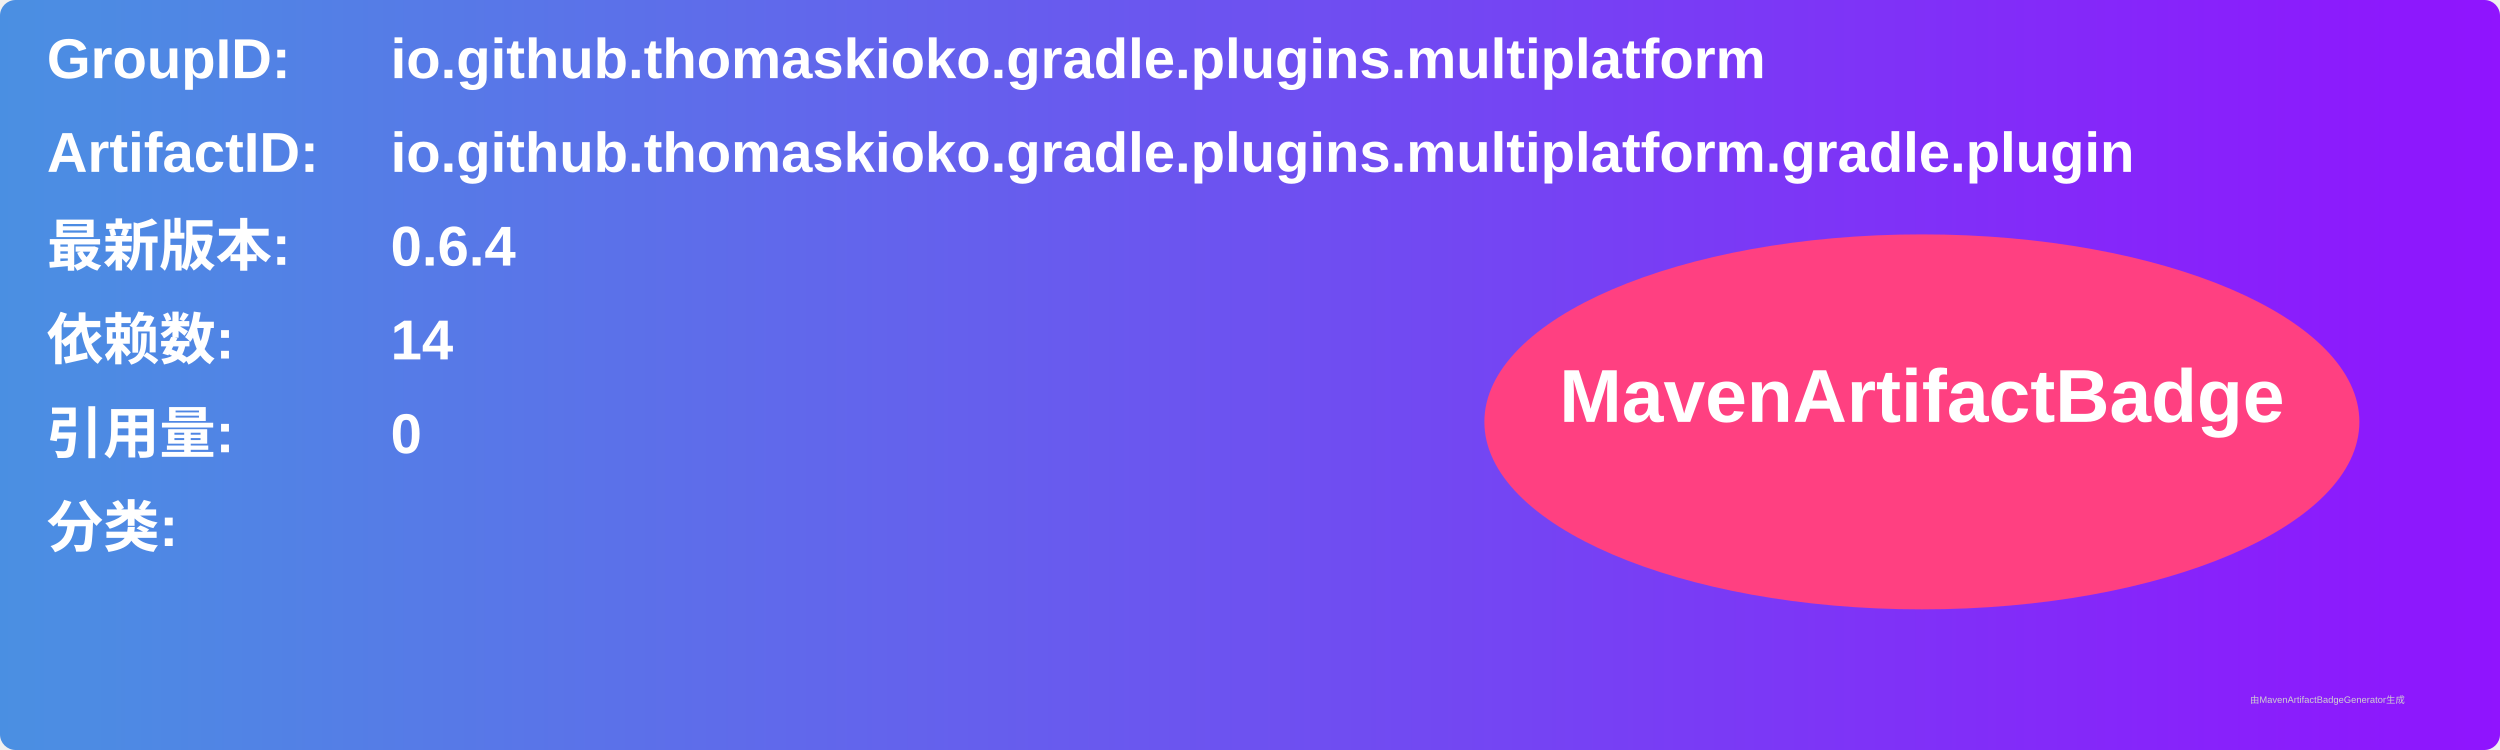
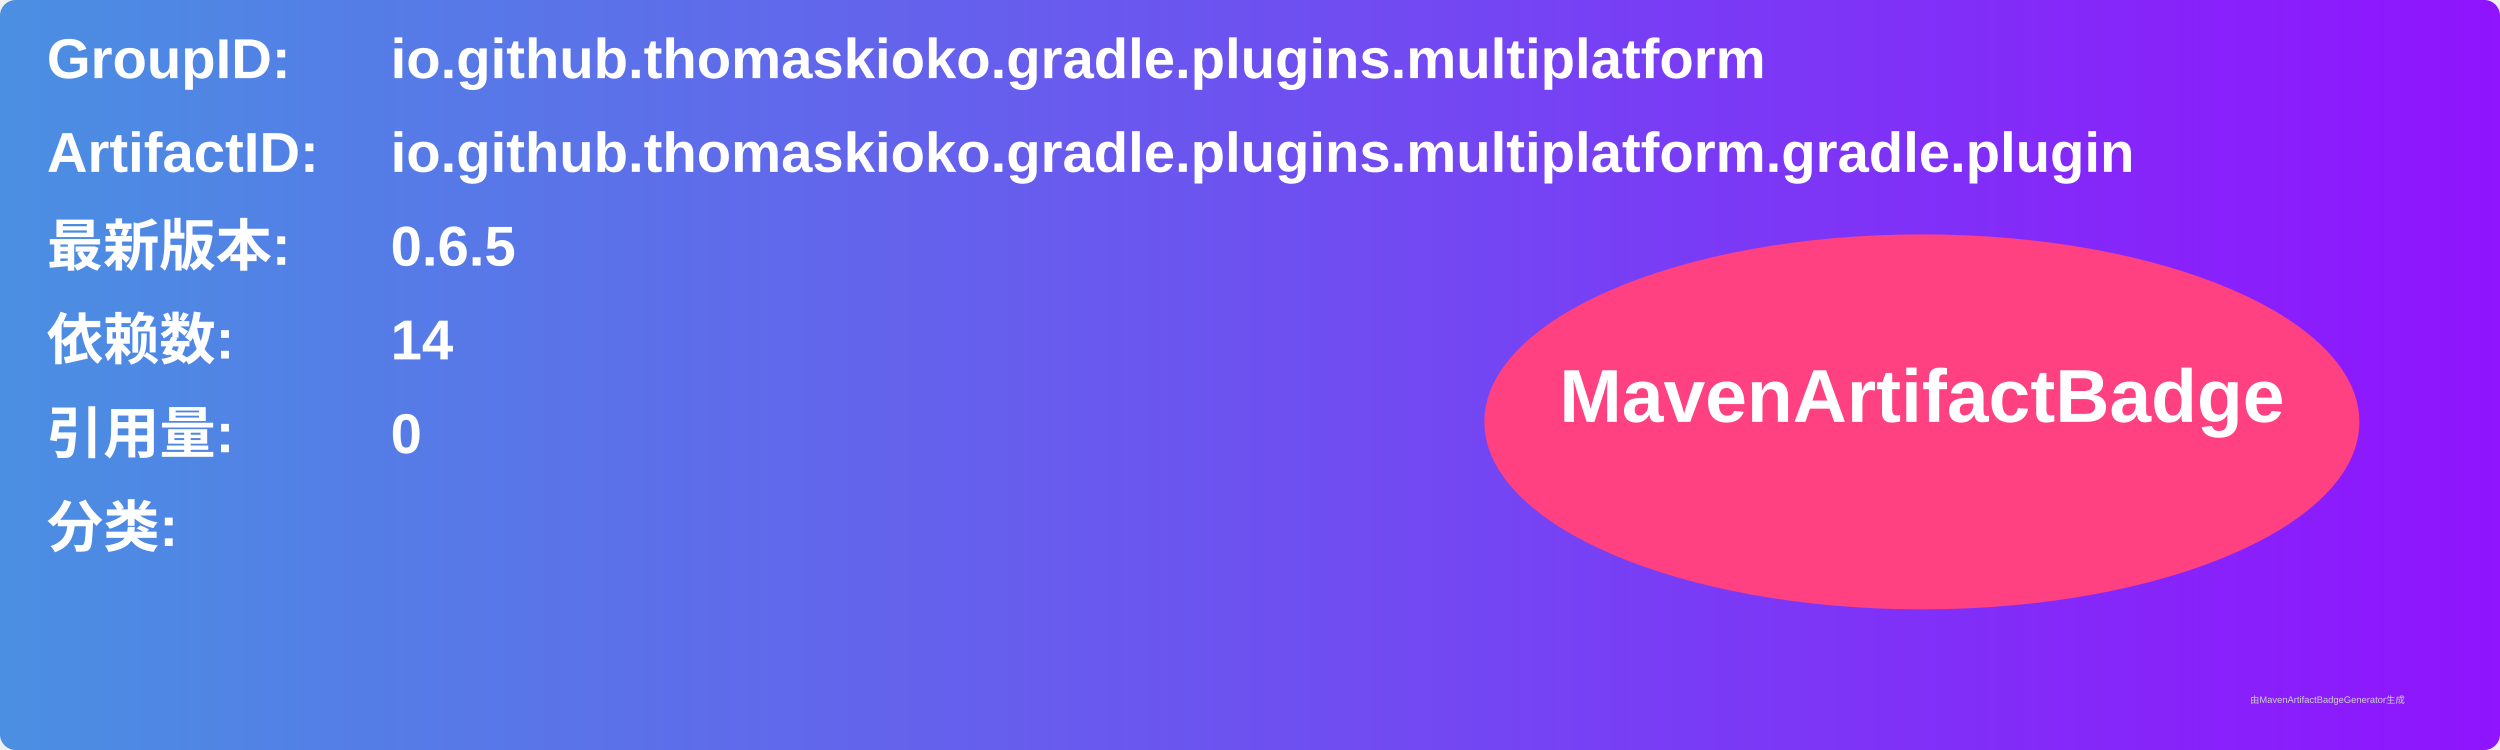
<svg xmlns="http://www.w3.org/2000/svg" width="800" height="240" viewBox="0 0 800 240">
  <linearGradient id="grad" x1="0%" y1="0%" x2="100%" y2="0%">
    <stop offset="0%" stop-color="#4a90e2" />
    <stop offset="100%" stop-color="#9013fe" />
  </linearGradient>
  <rect width="100%" height="100%" rx="5" ry="5" fill="url(#grad)" />
  <g transform="translate(15, 15)">
    <text x="0" y="10" font-family="Arial" font-size="18" fill="white" font-weight="bold" width="260">GroupID:</text>
    <text x="110" y="10" font-family="Arial" font-size="18" fill="white" font-weight="bold" width="460">io.github.thomaskioko.gradle.plugins.multiplatform</text>
    <text x="0" y="40" font-family="Arial" font-size="18" fill="white" font-weight="bold" width="260">ArtifactID:</text>
    <text x="110" y="40" font-family="Arial" font-size="18" fill="white" font-weight="bold" width="460">io.github.thomaskioko.gradle.plugins.multiplatform.gradle.plugin</text>
    <text x="0" y="70" font-family="Arial" font-size="18" fill="white" font-weight="bold">最新版本:</text>
    <text x="110" y="70" font-family="Arial" font-size="18" fill="white" font-weight="bold">
-       <tspan font-weight="bold">0.6.4</tspan>
+       <tspan font-weight="bold">0.6.5</tspan>
    </text>
    <text x="0" y="100" font-family="Arial" font-size="18" fill="white" font-weight="bold">依赖数: </text>
    <text x="110" y="100" font-family="Arial" font-size="18" fill="white">
      <tspan font-weight="bold">14</tspan>
    </text>
    <text x="0" y="130" font-family="Arial" font-size="18" fill="white" font-weight="bold">引用量: </text>
    <text x="110" y="130" font-family="Arial" font-size="18" fill="white">
      <tspan font-weight="bold">0</tspan>
    </text>
    <text x="0" y="160" font-family="Arial" font-size="18" fill="white" font-weight="bold">分类:</text>
    <text x="10" y="190" font-family="Arial" font-size="10" fill="white">
      <tspan font-weight="bold" />
    </text>
    <ellipse cx="600" cy="120" rx="140" ry="60" fill="#ff4081" />
    <text x="600" y="120" text-anchor="middle" font-family="Arial" font-size="24" fill="white" font-weight="bold">MavenArtifactBadge</text>
  </g>
  <text x="720" y="225" font-family="Arial" font-size="3" fill="#d0d0d0">由MavenArtifactBadgeGenerator生成</text>
</svg>
